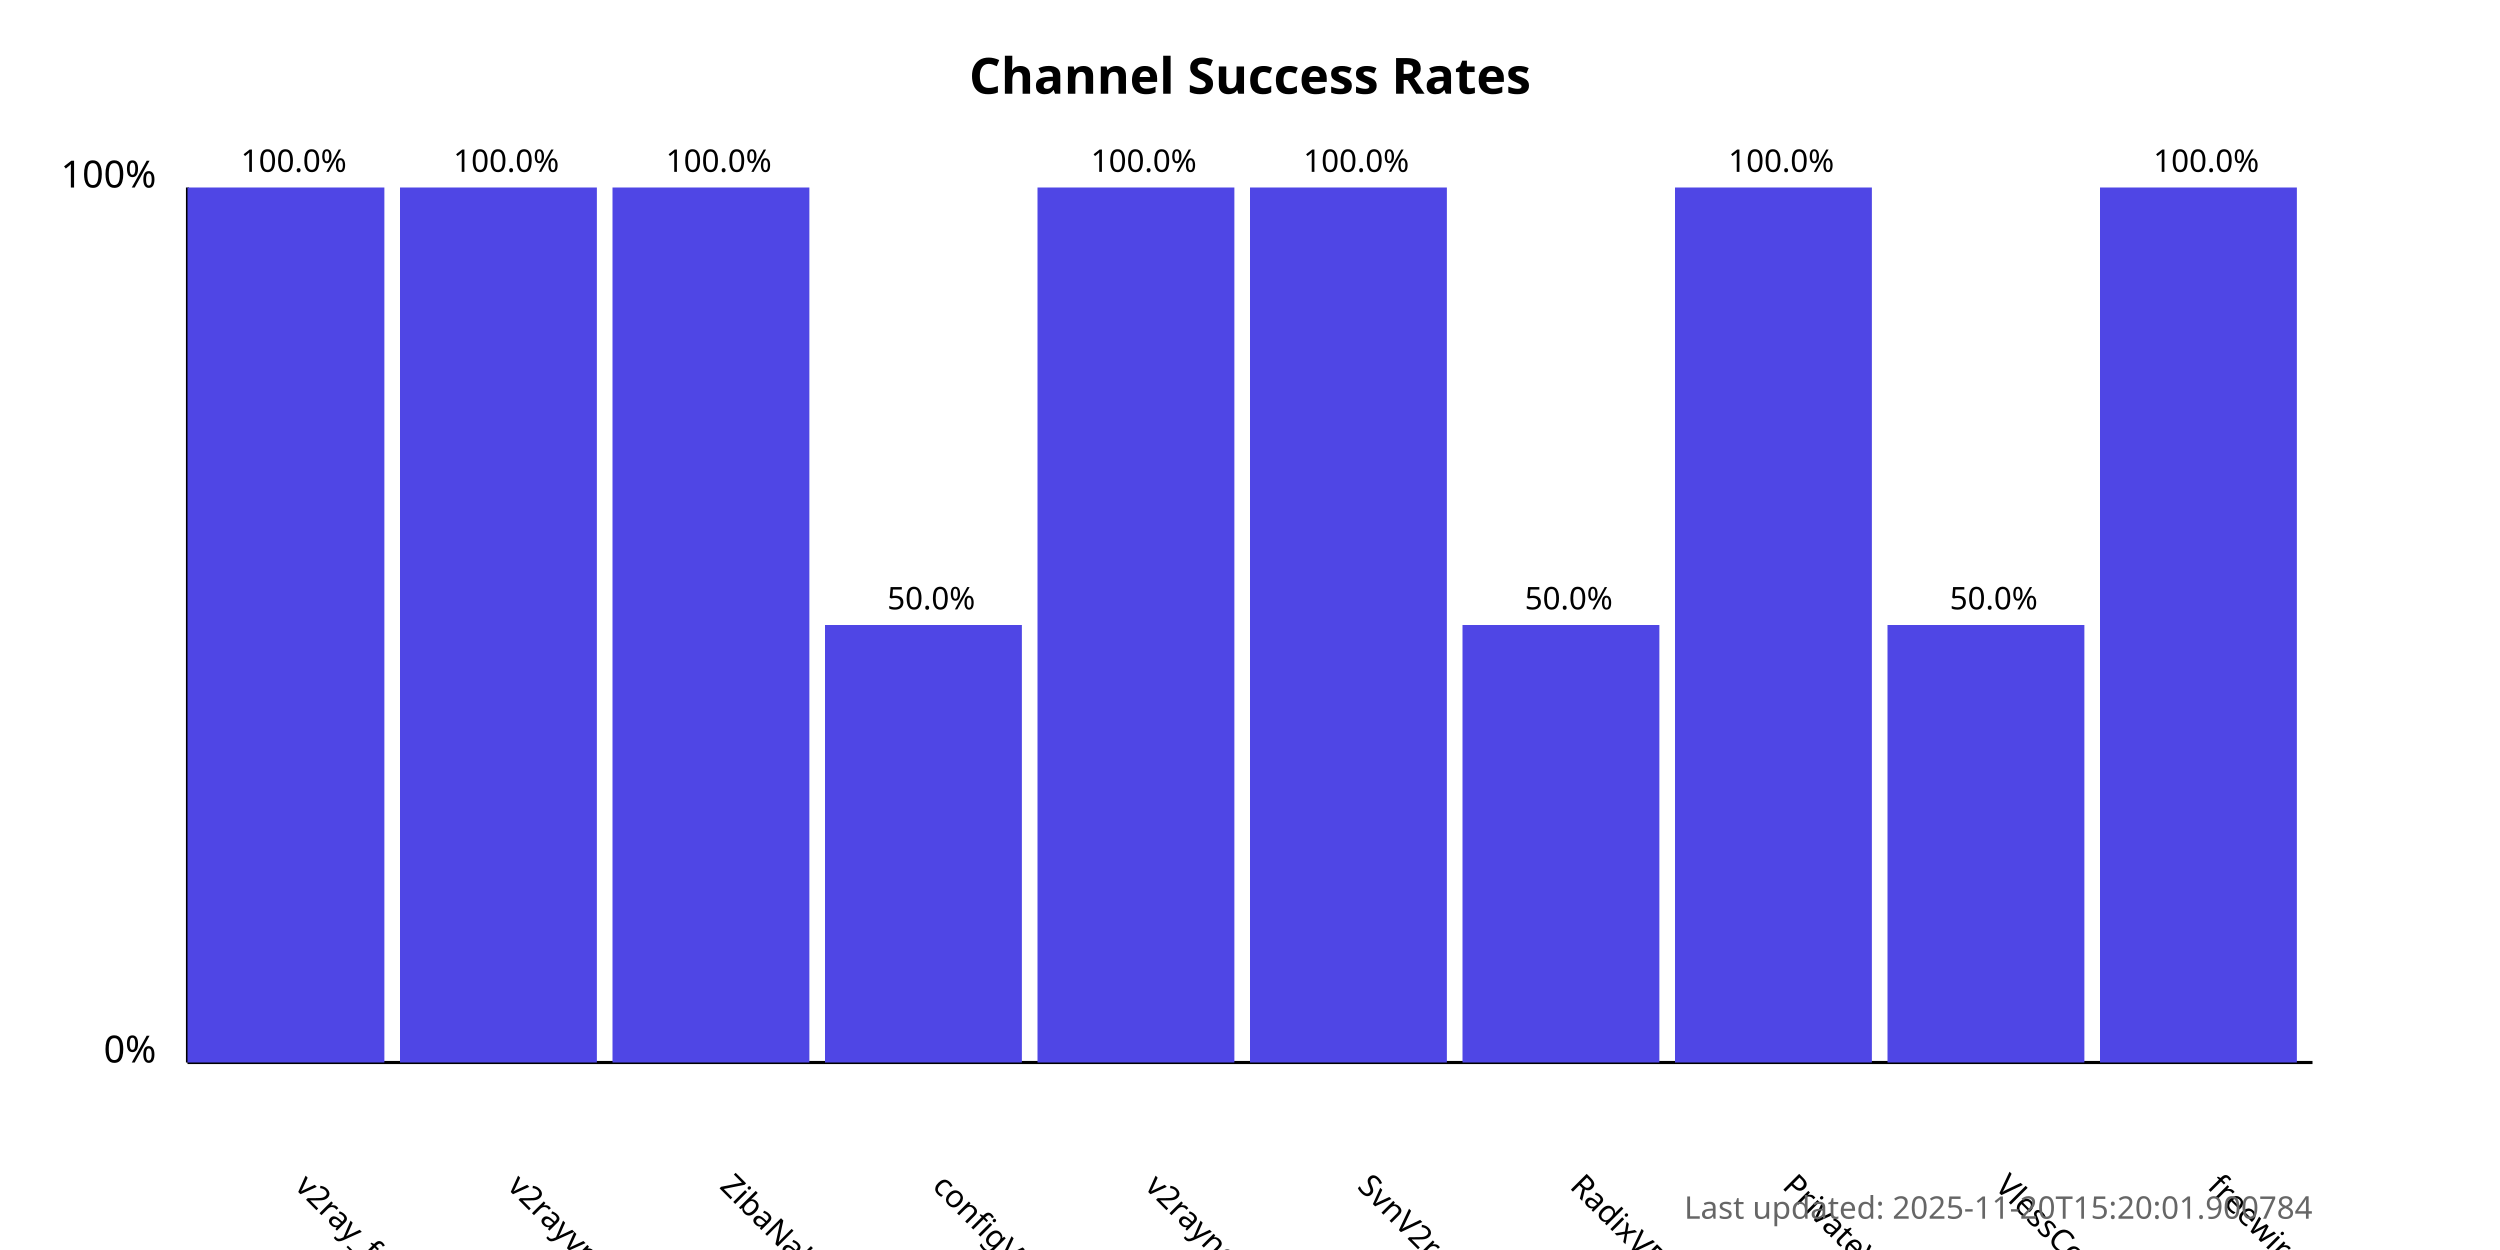
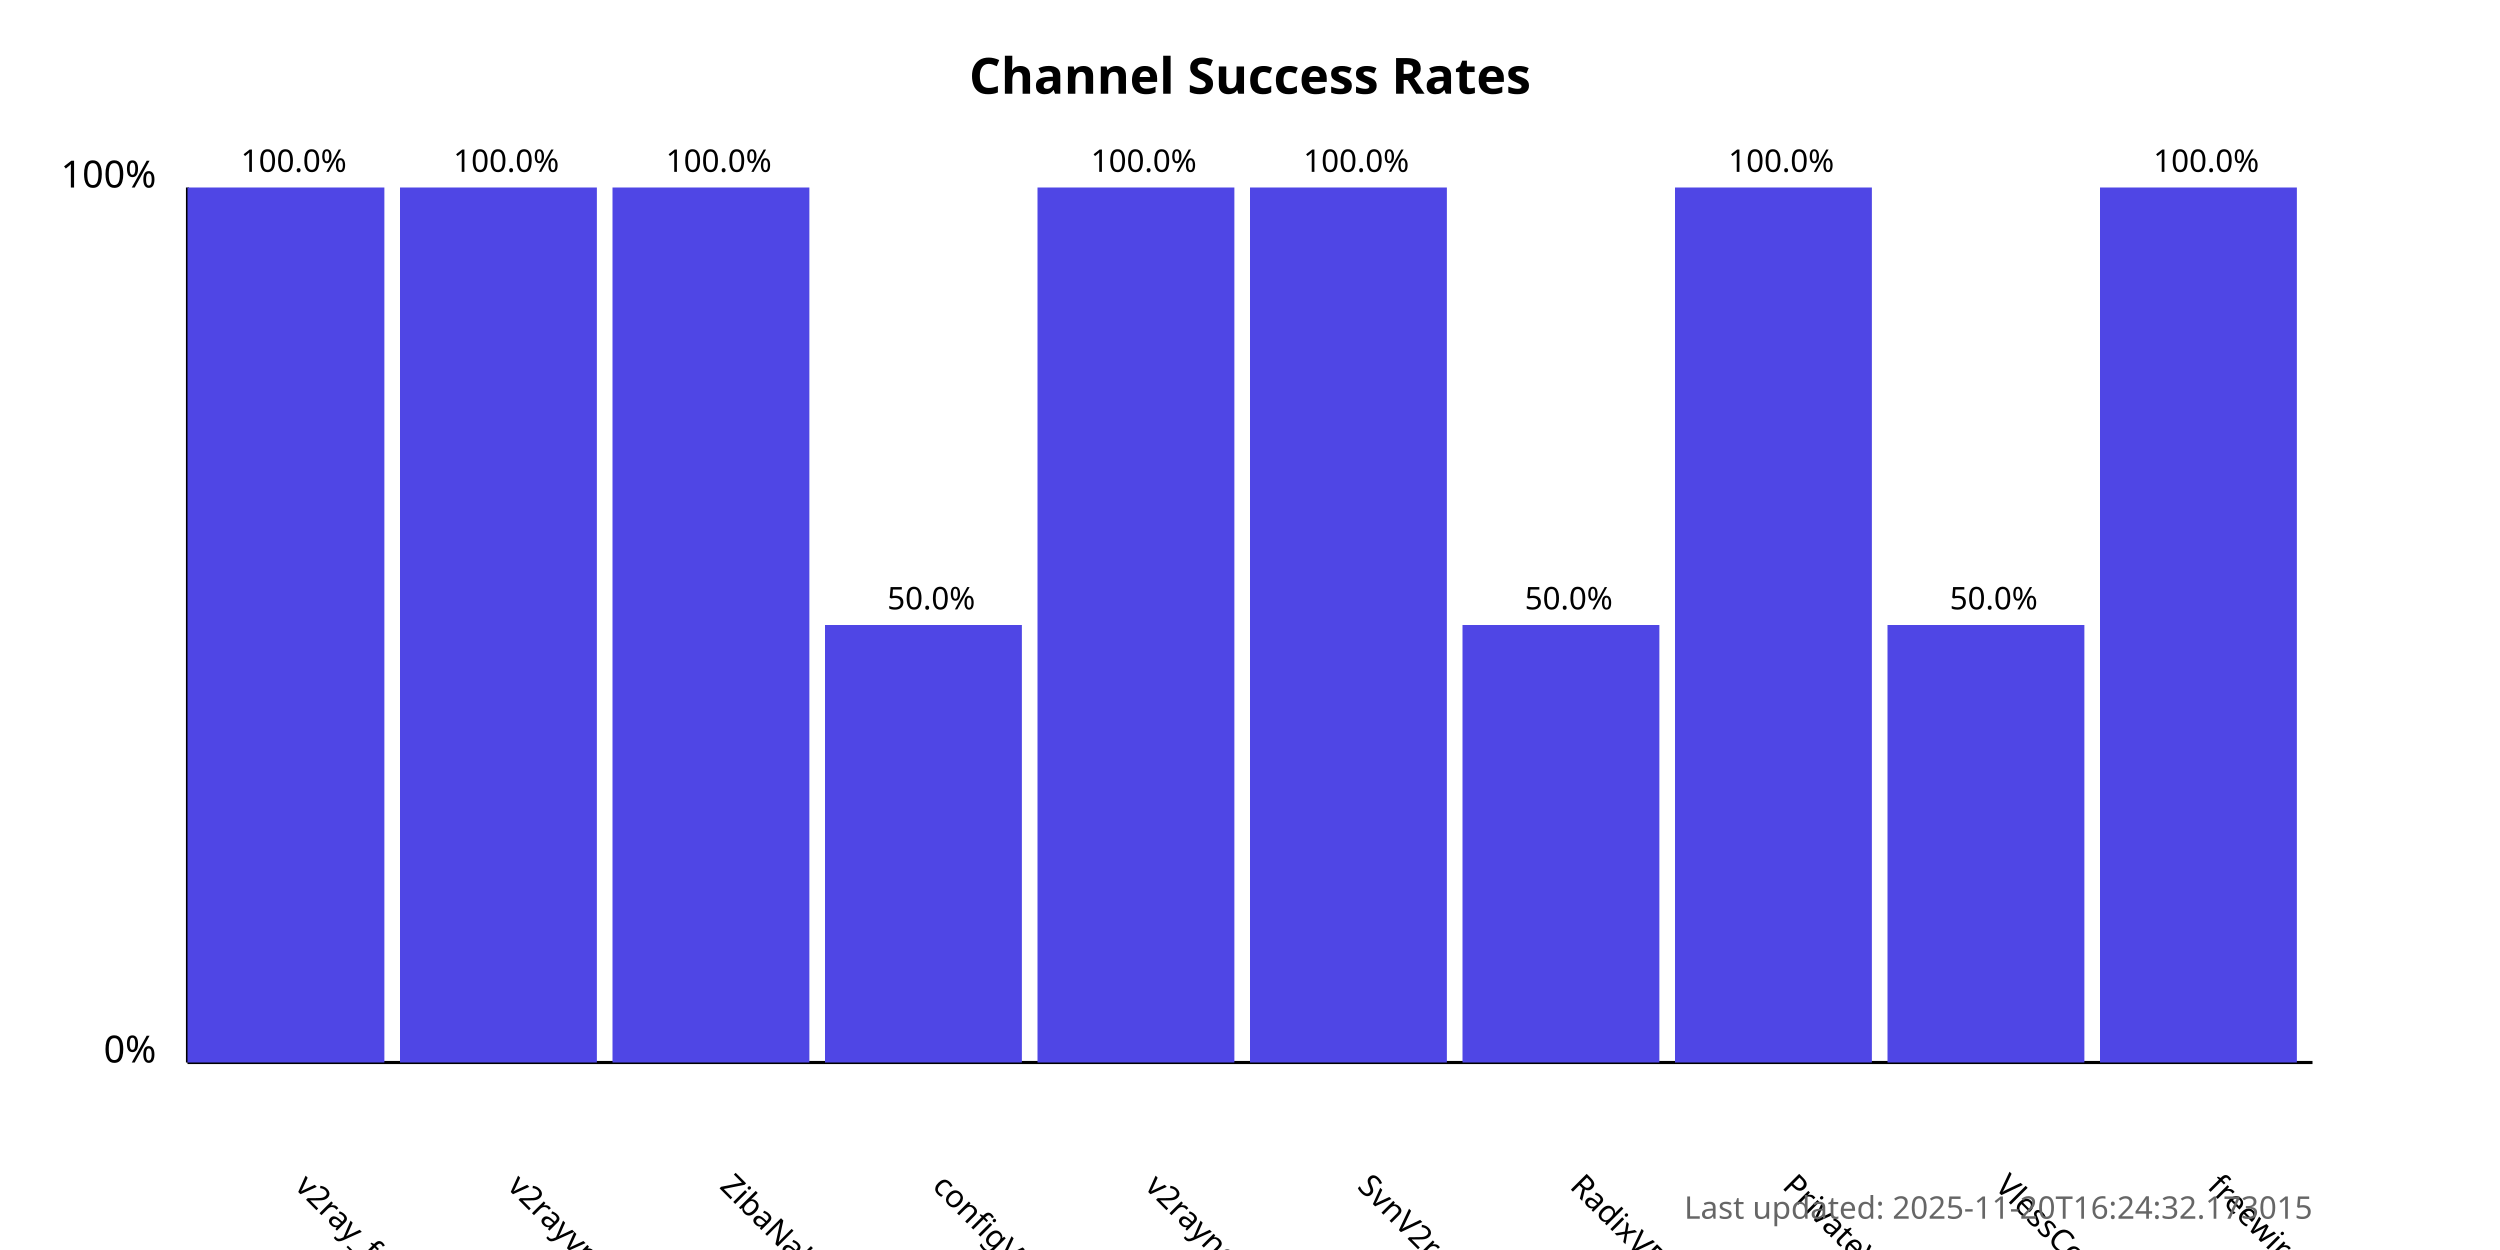
<svg xmlns="http://www.w3.org/2000/svg" width="800" height="400">
  <style>
            .chart-title { font: bold 16px sans-serif; }
            .axis-label { font: 12px sans-serif; }
            .tick-label { font: 10px sans-serif; }
            .bar { fill: #4f46e5; }
            .bar:hover { fill: #6366f1; }
            .timestamp { font: 10px sans-serif; fill: #666; }
        </style>
  <text x="400.0" y="30" text-anchor="middle" class="chart-title">
            Channel Success Rates
        </text>
  <line x1="60" y1="340" x2="60" y2="60" stroke="black" stroke-width="1" />
  <line x1="60" y1="340" x2="740" y2="340" stroke="black" stroke-width="1" />
  <text x="50" y="340" text-anchor="end" class="axis-label">0%</text>
  <text x="50" y="60" text-anchor="end" class="axis-label">100%</text>
  <g>
    <rect x="60" y="60.0" width="63.0" height="280.0" class="bar" />
    <text x="94.0" y="380" transform="rotate(45, 94.0, 380)" text-anchor="start" class="tick-label">
                v2ray_free_conf
            </text>
    <text x="94.0" y="55.0" text-anchor="middle" class="tick-label">
                100.0%
            </text>
  </g>
  <g>
    <rect x="128.0" y="60.0" width="63.0" height="280.0" class="bar" />
    <text x="162.0" y="380" transform="rotate(45, 162.0, 380)" text-anchor="start" class="tick-label">
                v2rayvpno
            </text>
    <text x="162.0" y="55.0" text-anchor="middle" class="tick-label">
                100.0%
            </text>
  </g>
  <g>
    <rect x="196.0" y="60.0" width="63.0" height="280.0" class="bar" />
    <text x="230.0" y="380" transform="rotate(45, 230.0, 380)" text-anchor="start" class="tick-label">
                ZibaNabz
            </text>
    <text x="230.0" y="55.0" text-anchor="middle" class="tick-label">
                100.0%
            </text>
  </g>
  <g>
    <rect x="264.0" y="200.0" width="63.0" height="140.0" class="bar" />
    <text x="298.0" y="380" transform="rotate(45, 298.0, 380)" text-anchor="start" class="tick-label">
                configV2rayForFree
            </text>
    <text x="298.0" y="195.0" text-anchor="middle" class="tick-label">
                50.0%
            </text>
  </g>
  <g>
    <rect x="332.0" y="60.0" width="63.0" height="280.0" class="bar" />
    <text x="366.0" y="380" transform="rotate(45, 366.0, 380)" text-anchor="start" class="tick-label">
                v2rayngvpn
            </text>
    <text x="366.0" y="55.0" text-anchor="middle" class="tick-label">
                100.0%
            </text>
  </g>
  <g>
    <rect x="400.0" y="60.0" width="63.0" height="280.0" class="bar" />
    <text x="434.0" y="380" transform="rotate(45, 434.0, 380)" text-anchor="start" class="tick-label">
                SvnV2ray
            </text>
    <text x="434.0" y="55.0" text-anchor="middle" class="tick-label">
                100.0%
            </text>
  </g>
  <g>
    <rect x="468.0" y="200.0" width="63.0" height="140.0" class="bar" />
    <text x="502.0" y="380" transform="rotate(45, 502.0, 380)" text-anchor="start" class="tick-label">
                RadixVPN
            </text>
    <text x="502.0" y="195.0" text-anchor="middle" class="tick-label">
                50.0%
            </text>
  </g>
  <g>
    <rect x="536.0" y="60.0" width="63.0" height="280.0" class="bar" />
    <text x="570.0" y="380" transform="rotate(45, 570.0, 380)" text-anchor="start" class="tick-label">
                PrivateVPNs
            </text>
    <text x="570.0" y="55.0" text-anchor="middle" class="tick-label">
                100.0%
            </text>
  </g>
  <g>
    <rect x="604.0" y="200.0" width="63.0" height="140.0" class="bar" />
    <text x="638.0" y="380" transform="rotate(45, 638.0, 380)" text-anchor="start" class="tick-label">
                VlessConfig
            </text>
    <text x="638.0" y="195.0" text-anchor="middle" class="tick-label">
                50.0%
            </text>
  </g>
  <g>
    <rect x="672.0" y="60.0" width="63.0" height="280.0" class="bar" />
    <text x="706.0" y="380" transform="rotate(45, 706.0, 380)" text-anchor="start" class="tick-label">
                freewireguard
            </text>
    <text x="706.0" y="55.0" text-anchor="middle" class="tick-label">
                100.0%
            </text>
  </g>
  <text x="740" y="390" text-anchor="end" class="timestamp">
-             Last updated: 2025-11-20T15:20:01.900784
+             Last updated: 2025-11-20T16:24:32.173015
        </text>
</svg>
